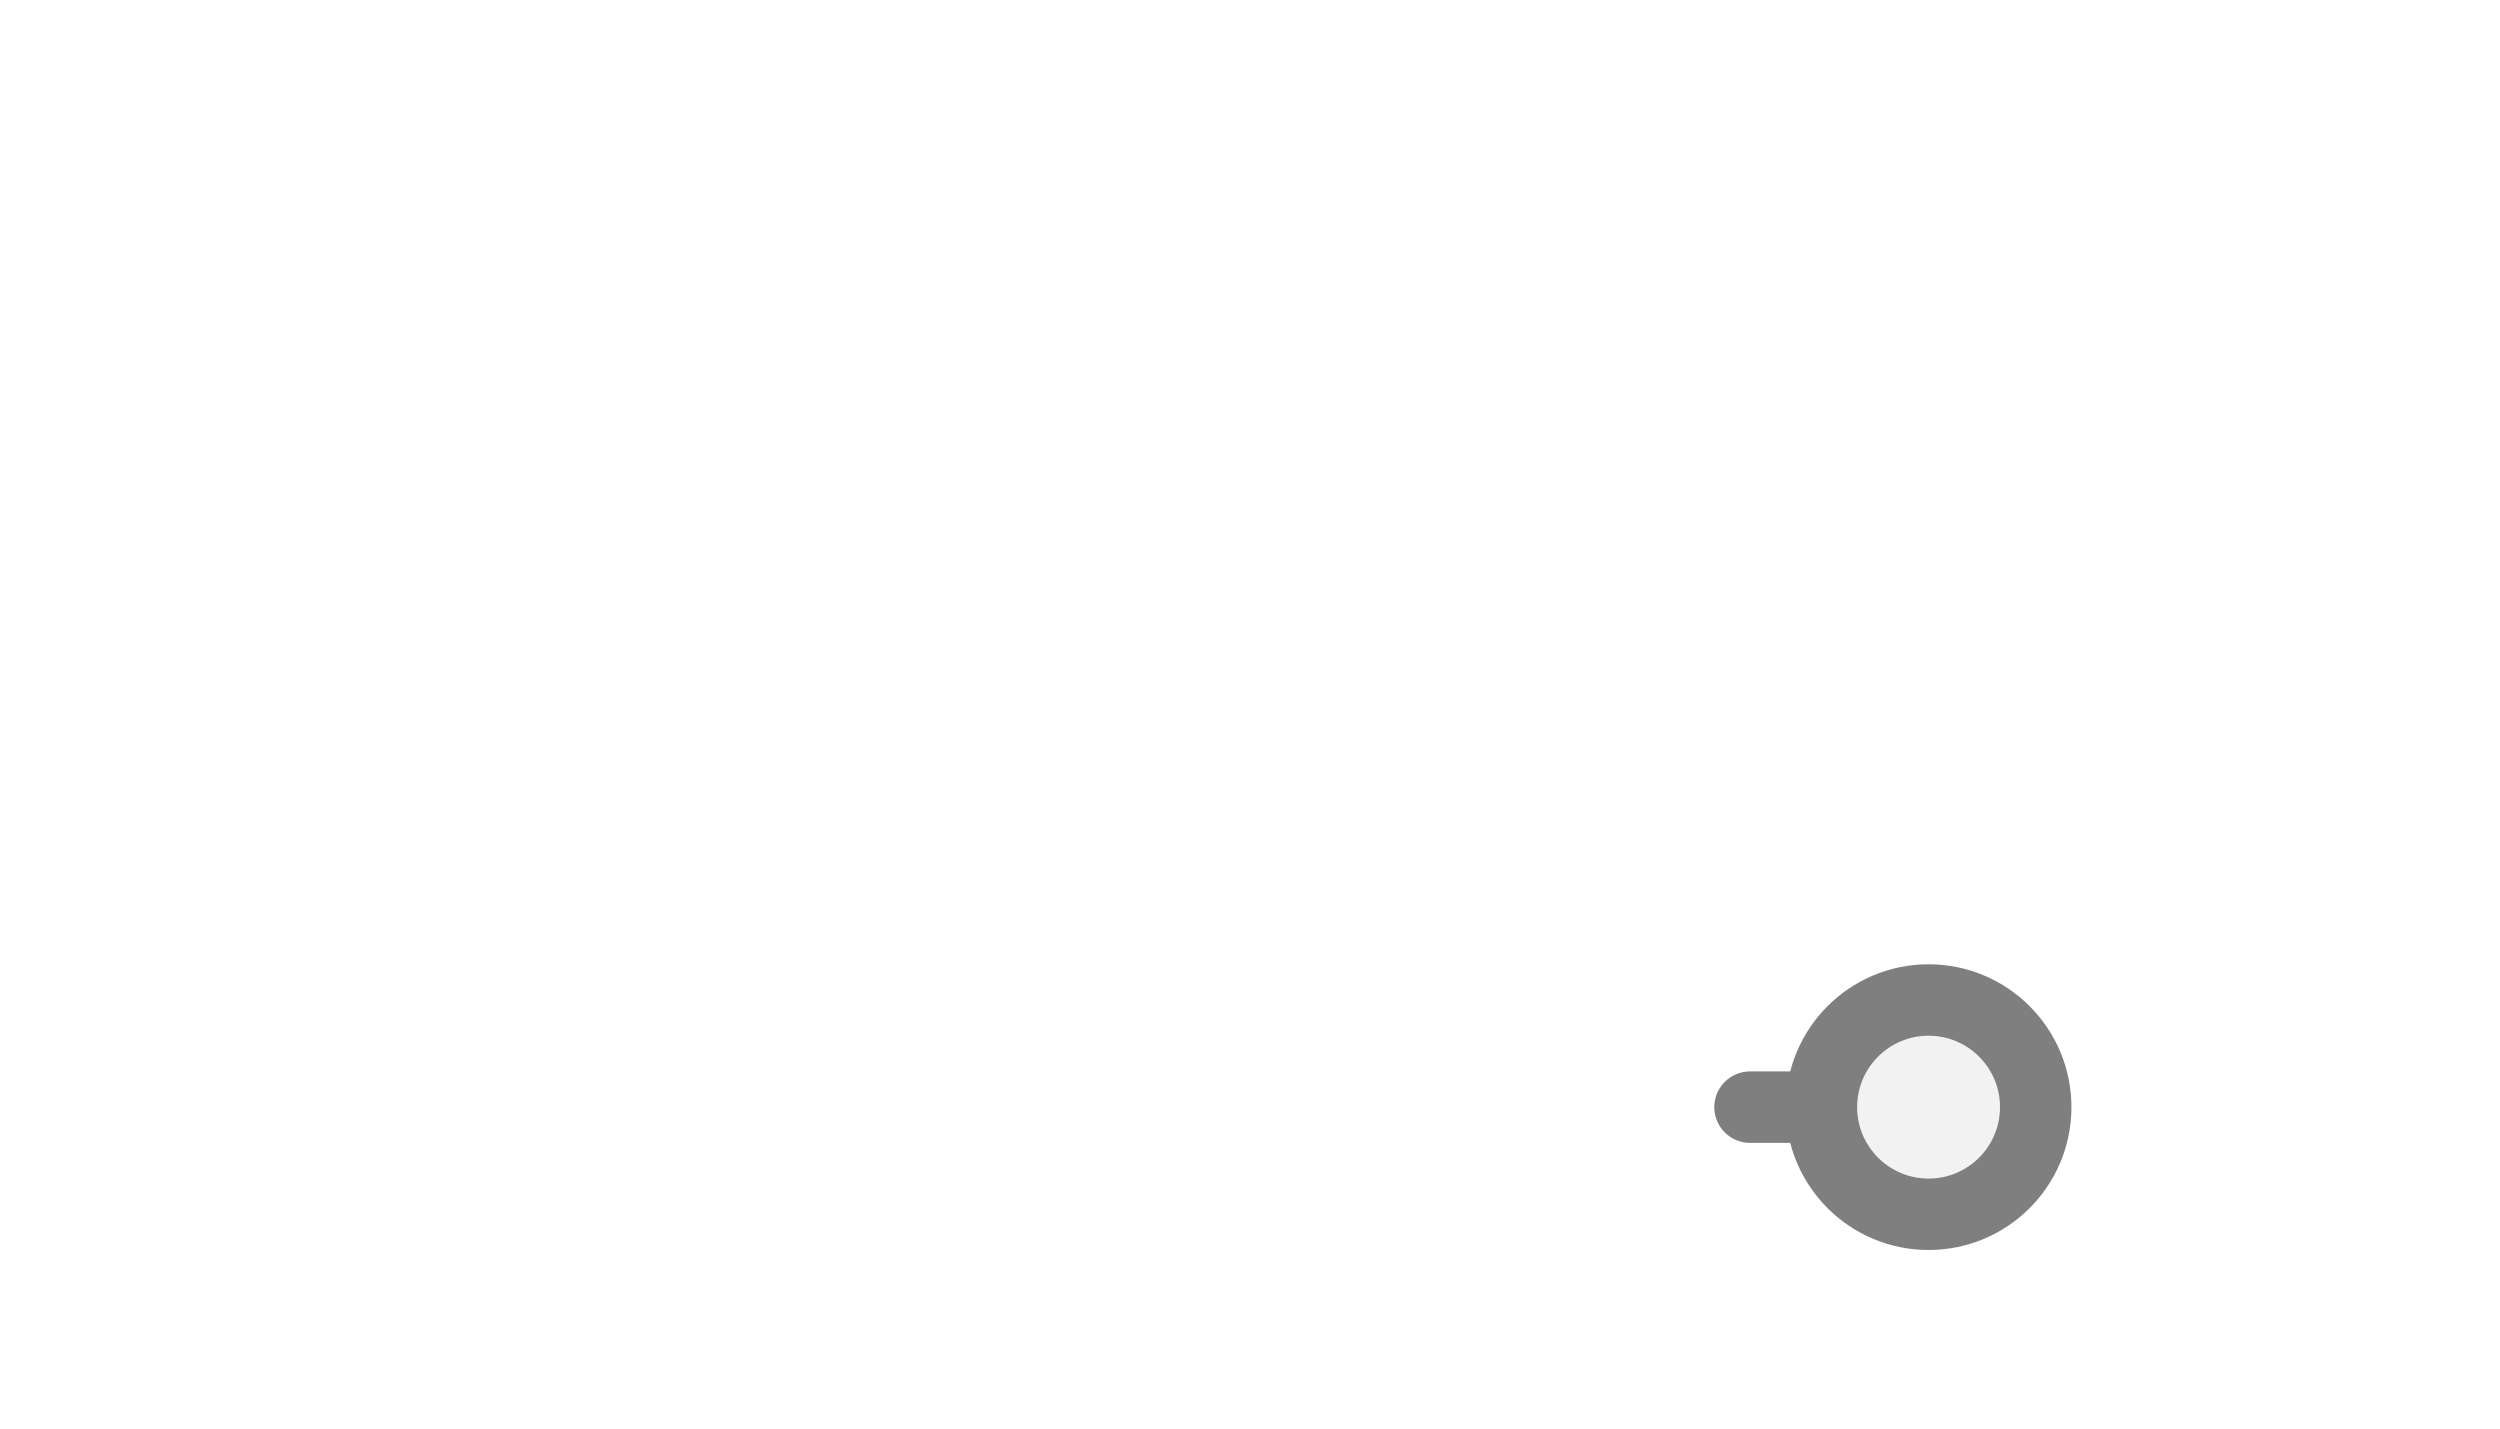
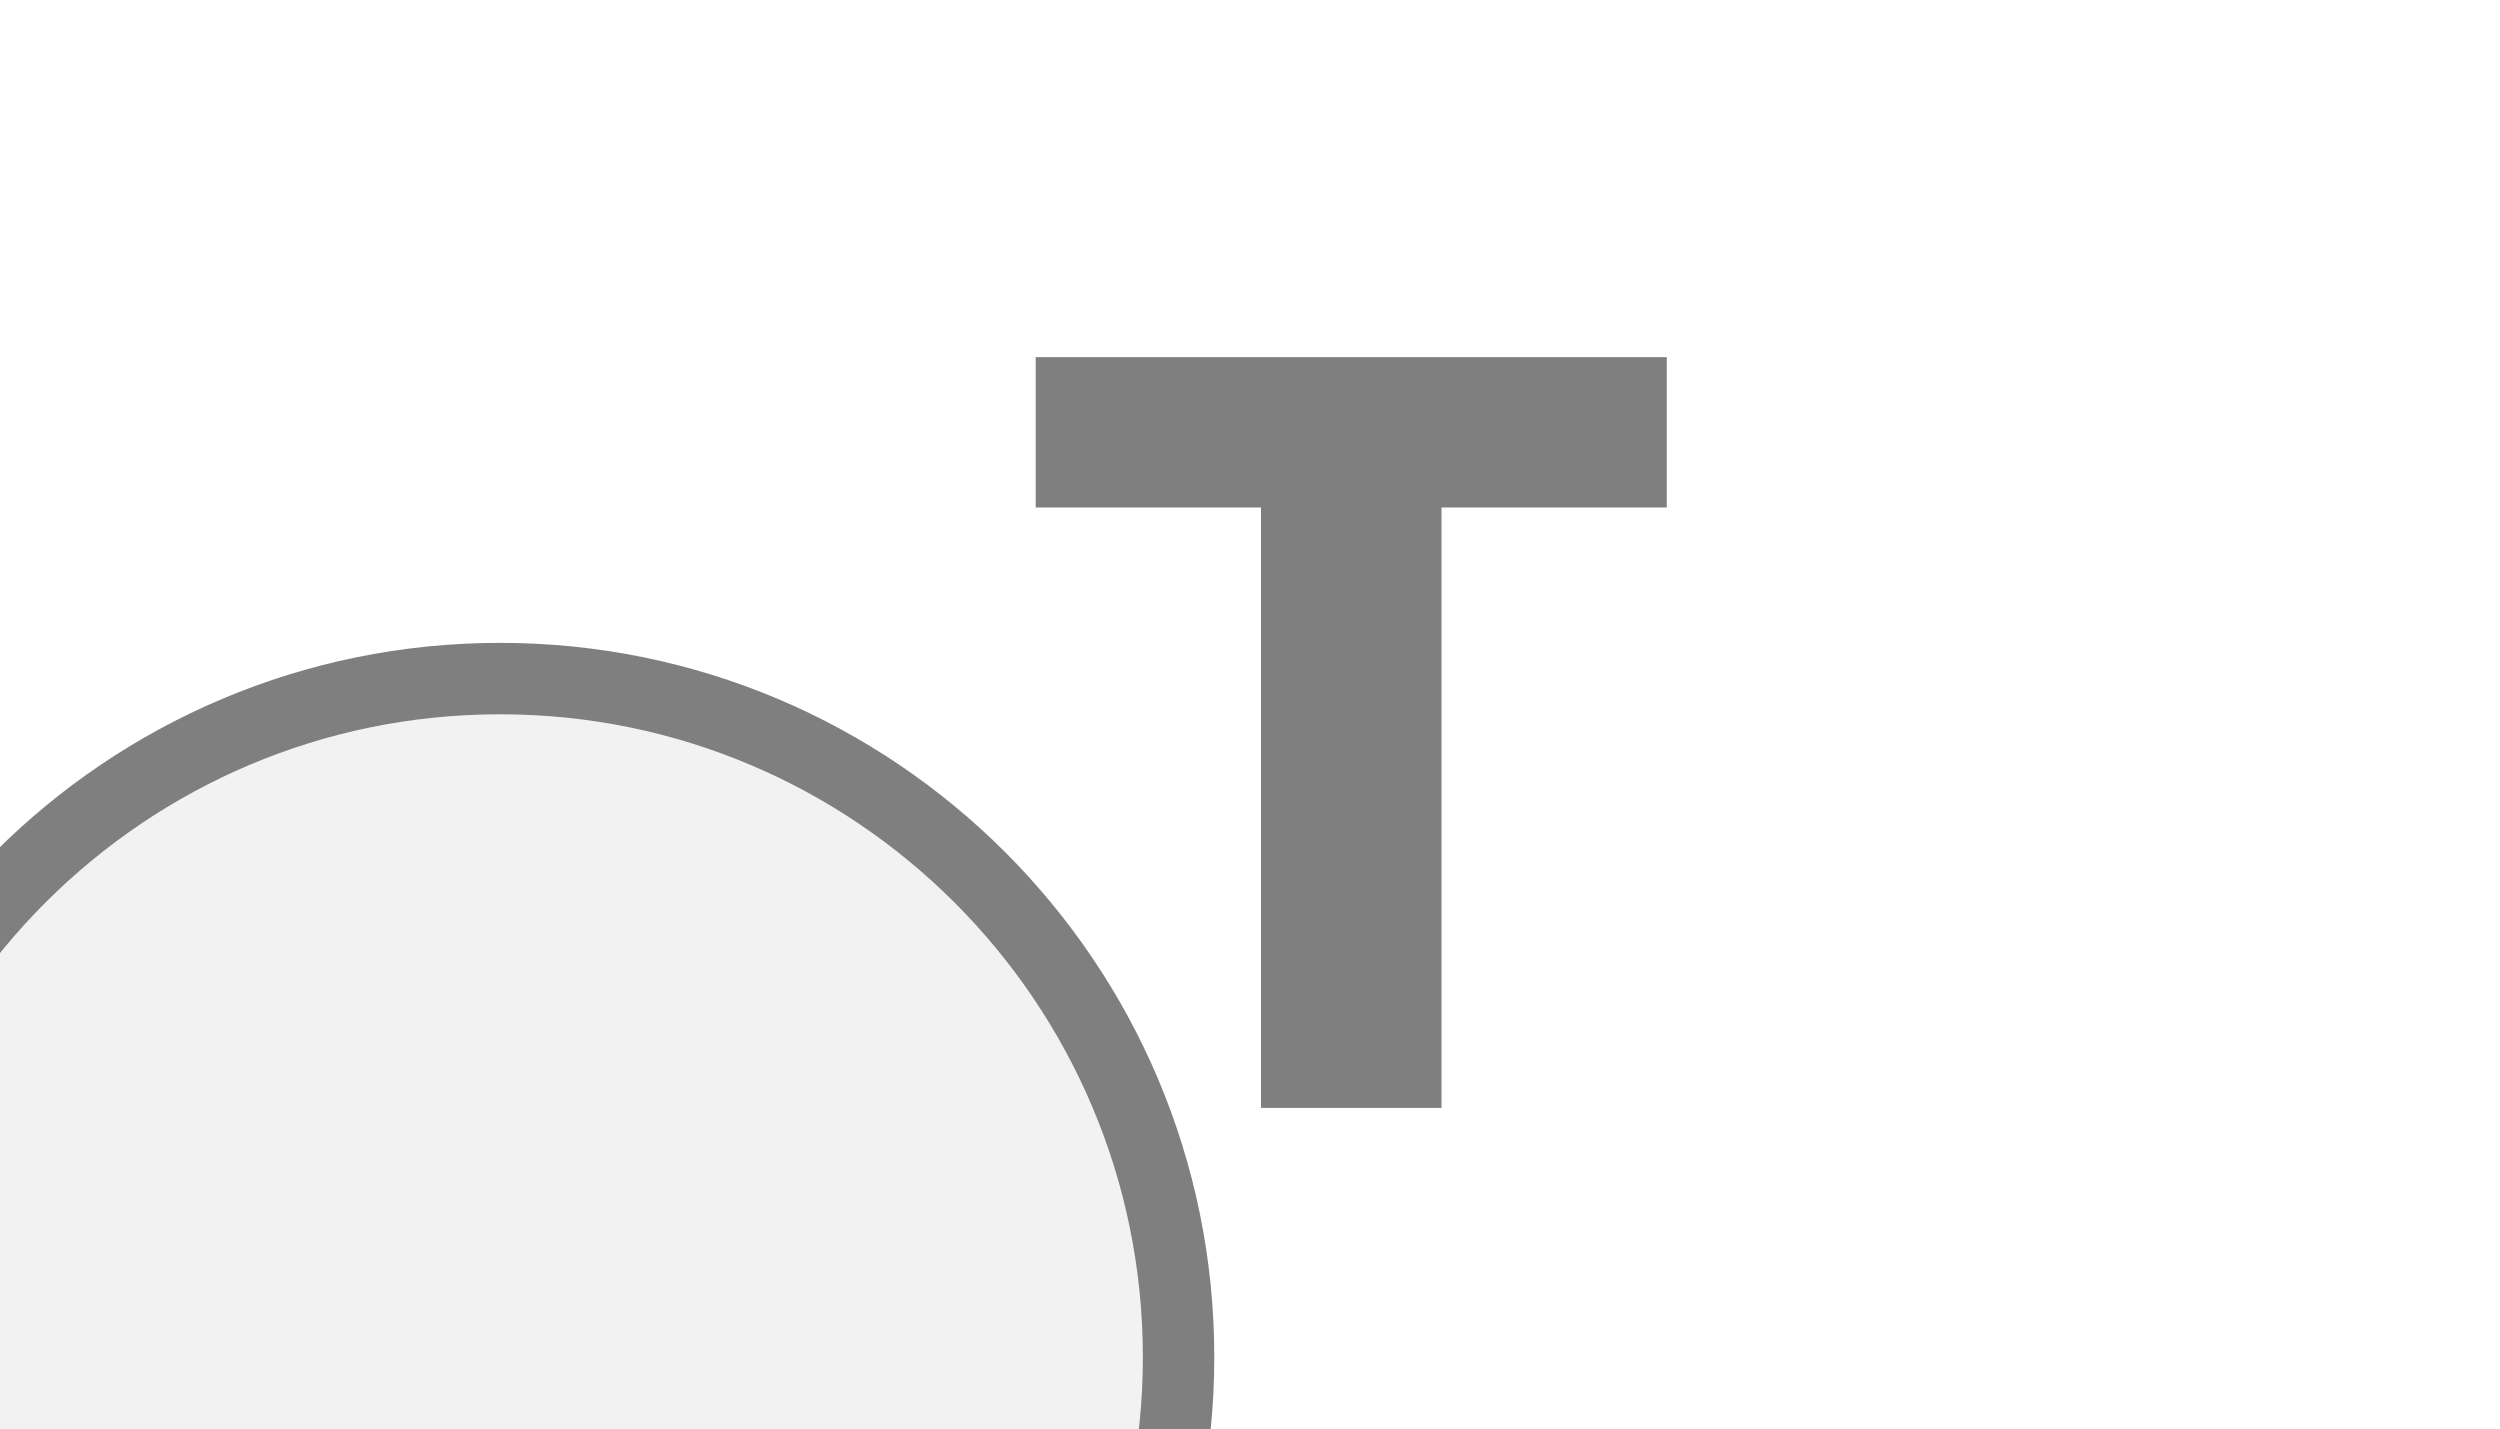
<svg xmlns="http://www.w3.org/2000/svg" width="35px" height="20px" viewBox="0 0 35 20">
-   <line x1="24.5" y1="15.5" x2="25.5" y2="15.5" stroke="#7f7f7f" stroke-width="1" stroke-linecap="round" />
-   <circle cx="27" cy="15.5" r="1.5" fill="#f2f2f2" stroke="#7f7f7f" stroke-width="1" />
+   <line x1="0" y1="19" x2="0" y2="19" stroke="#7f7f7f" stroke-width="1" stroke-linecap="round" />
+   <circle cx="7" cy="19" r="9.5" fill="#f2f2f2" stroke="#7f7f7f" stroke-width="1" />
+   <path d="M829 0V1194H381V1493H1636V1194H1188V0H829Z" fill="#7f7f7f" transform="translate(14.5,5) scale(0.00704,-0.00704) translate(-381,-1493)" />
</svg>
